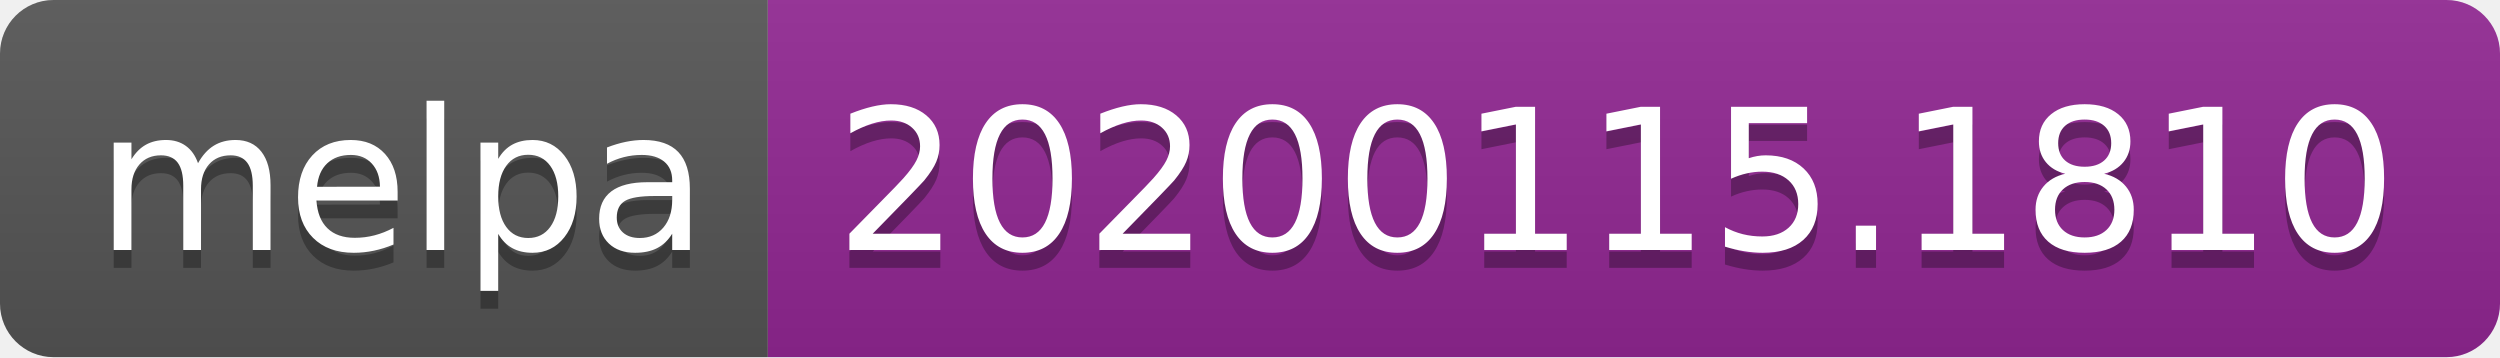
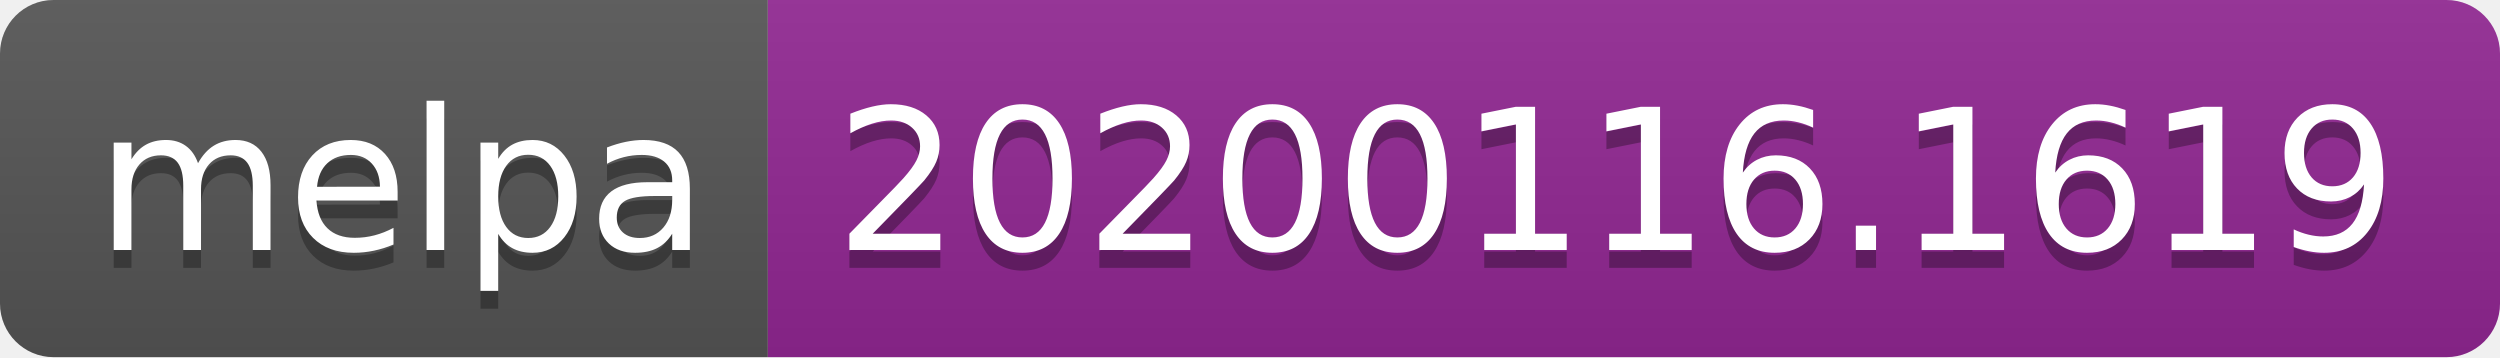
<svg xmlns="http://www.w3.org/2000/svg" width="140" height="20">
  <linearGradient id="b" x2="0" y2="100%">
    <stop offset="0" stop-color="#bbb" stop-opacity=".1" />
    <stop offset="1" stop-opacity=".1" />
  </linearGradient>
  <clipPath id="a">
    <rect width="140" height="20" rx="3" fill="#fff" />
  </clipPath>
  <g clip-path="url(#a)">
    <path fill="#555" d="M0 0h43v20H0z" />
    <path fill="#922793" d="M43 0h97v20H43z" />
    <path fill="url(#b)" d="M0 0h140v20H0z" />
  </g>
  <g fill="#fff" text-anchor="middle" font-family="DejaVu Sans,Verdana,Geneva,sans-serif" font-size="110">
    <text x="225" y="150" fill="#010101" fill-opacity=".3" transform="scale(.1)" textLength="330">melpa</text>
    <text x="225" y="140" transform="scale(.1)" textLength="330">melpa</text>
-     <text x="905" y="150" fill="#010101" fill-opacity=".3" transform="scale(.1)" textLength="870">20200115.1810</text>
-     <text x="905" y="140" transform="scale(.1)" textLength="870">20200115.1810</text>
+     <text x="905" y="150" fill="#010101" fill-opacity=".3" transform="scale(.1)" textLength="870">20200116.1619</text>
+     <text x="905" y="140" transform="scale(.1)" textLength="870">20200116.1619</text>
  </g>
</svg>
